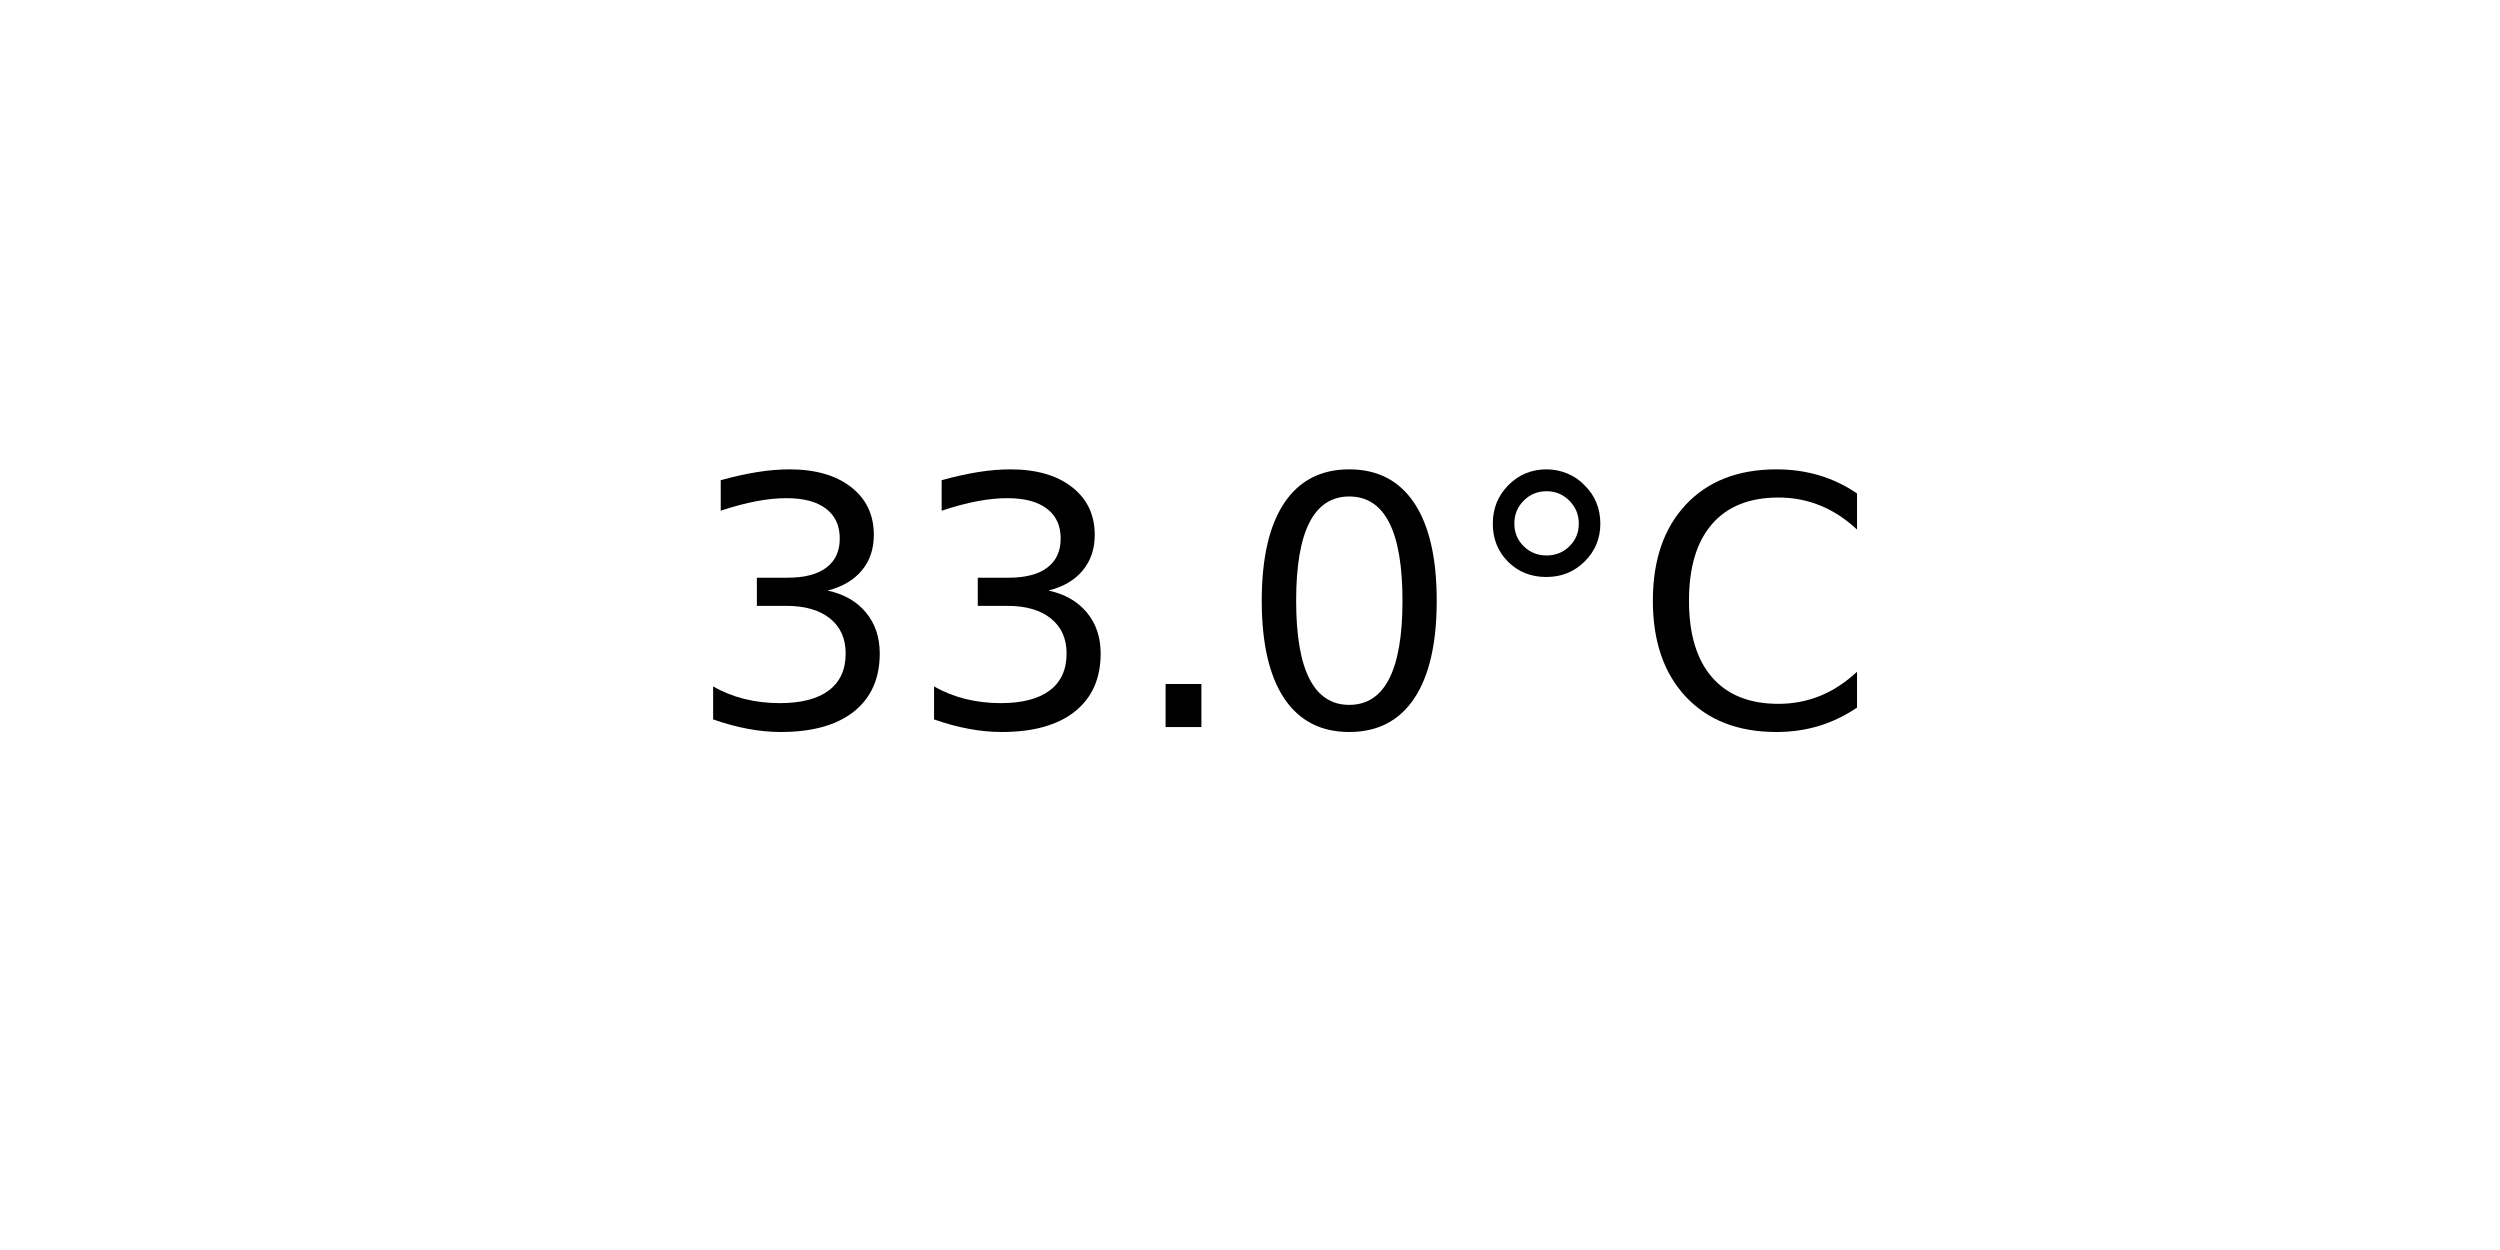
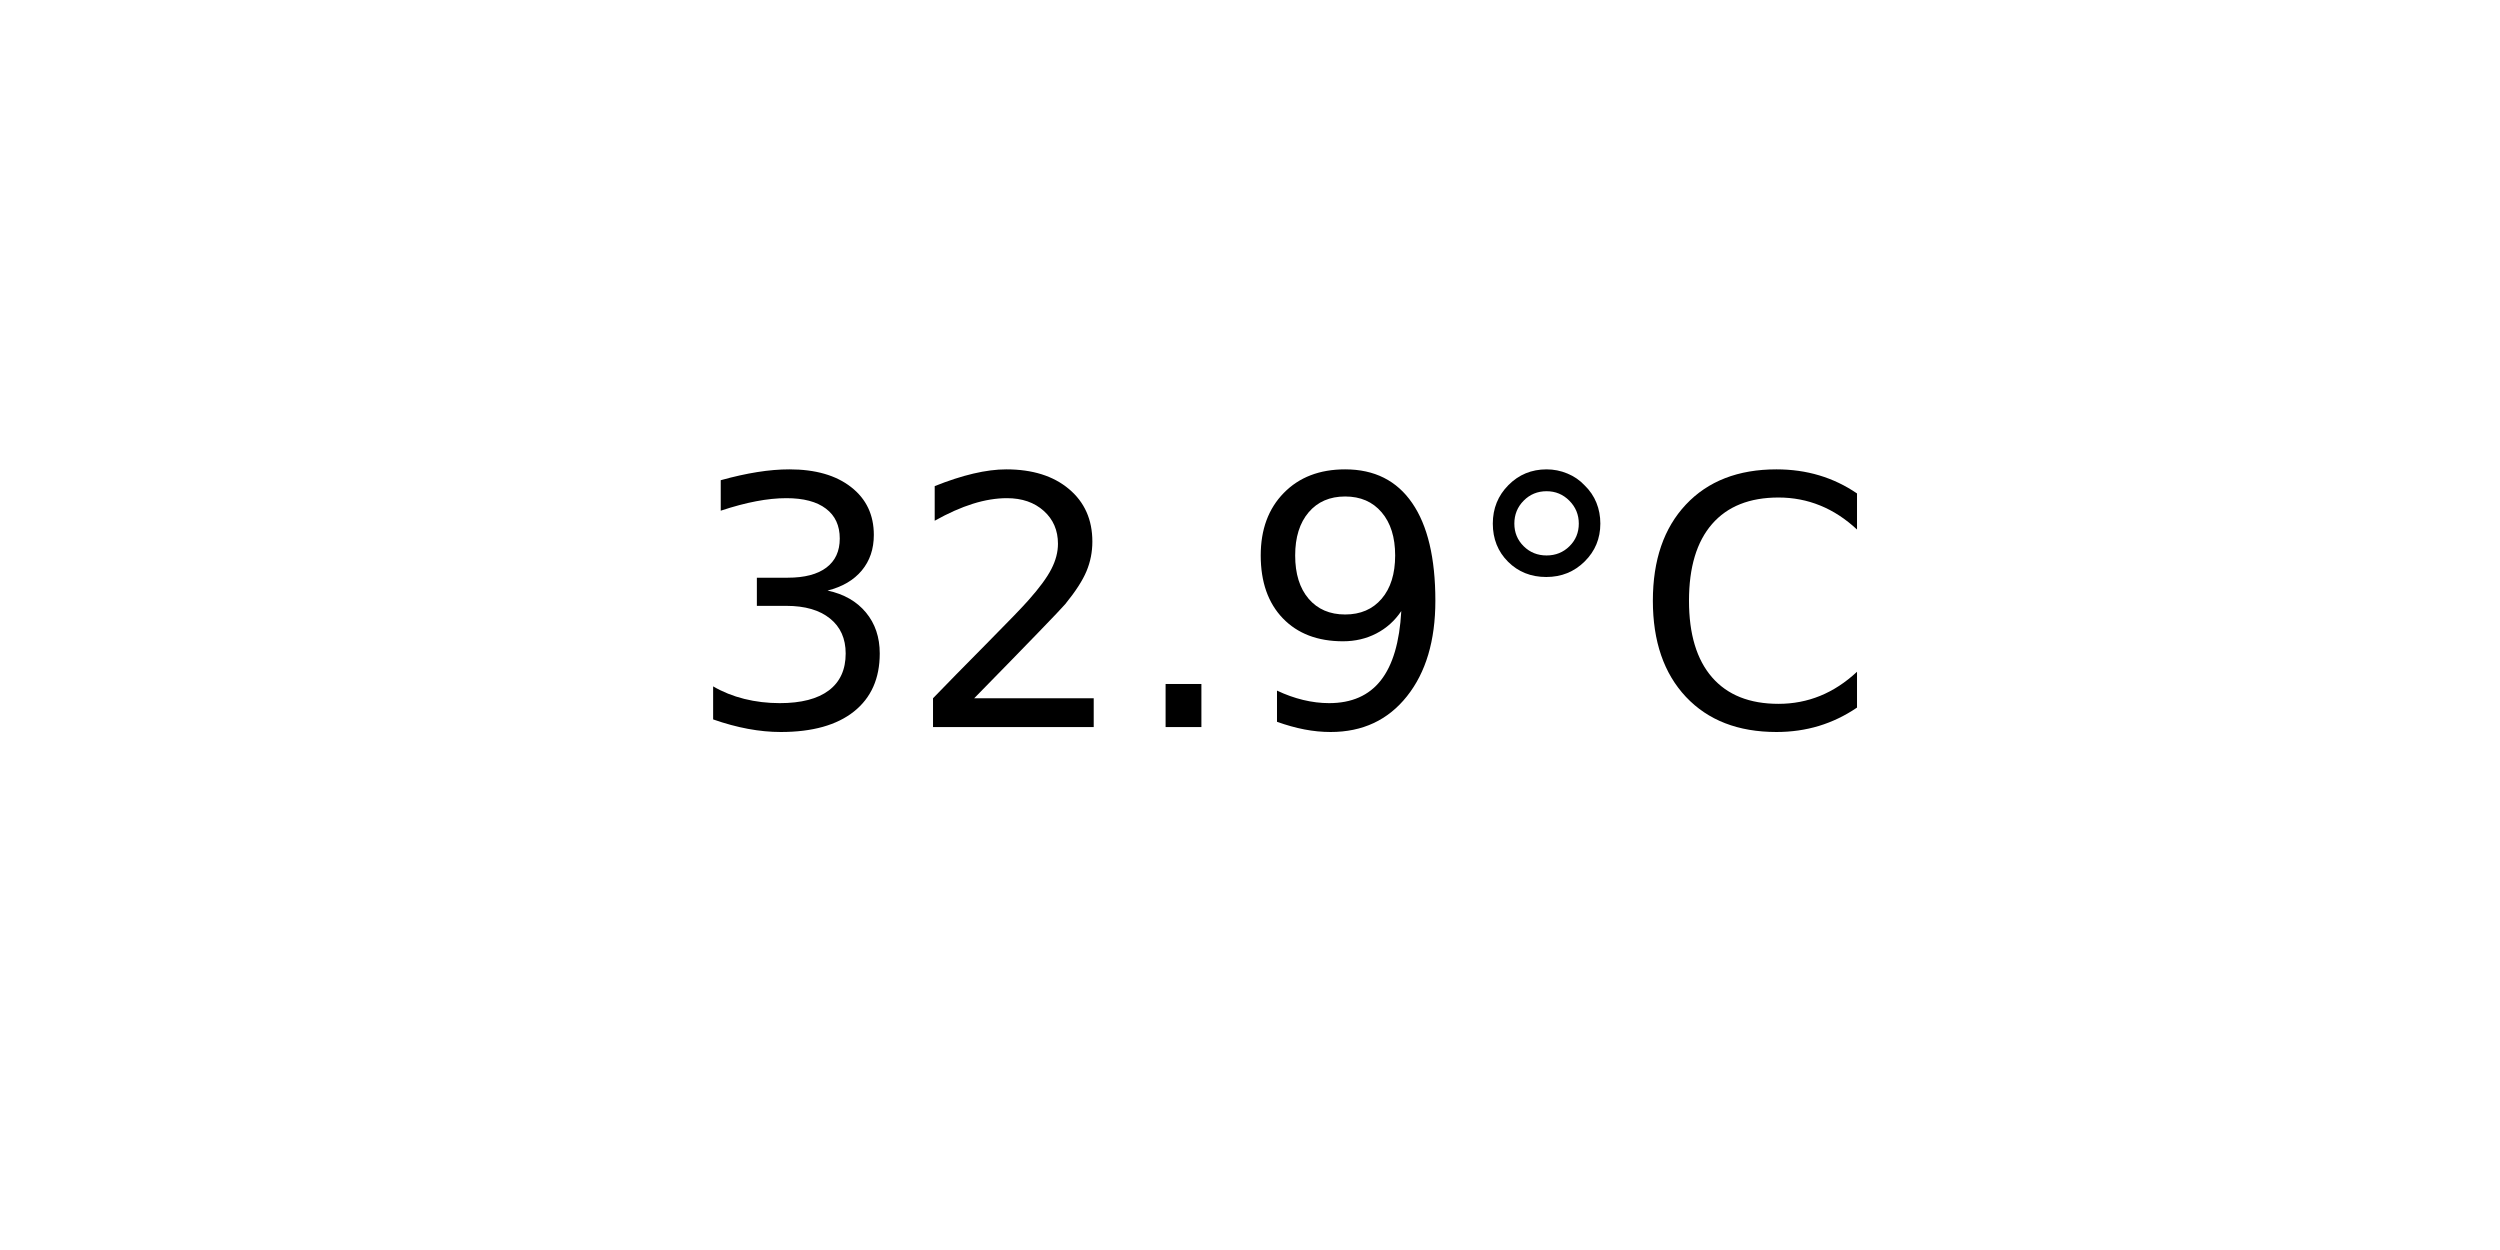
<svg xmlns="http://www.w3.org/2000/svg" xmlns:xlink="http://www.w3.org/1999/xlink" width="72pt" height="36pt" viewBox="0 0 72 36" version="1.1">
  <defs>
    <style type="text/css">*{stroke-linejoin: round; stroke-linecap: butt}</style>
  </defs>
  <g id="figure_1">
    <g id="axes_1">
      <g id="text_1">
        <g transform="translate(19.77578 20.93937) scale(0.1 -0.1)">
          <defs>
            <path id="DejaVuSans-33" d="M 2597 2516  Q 3050 2419 3304 2112  Q 3559 1806 3559 1356  Q 3559 666 3084 287  Q 2609 -91 1734 -91  Q 1441 -91 1130 -33  Q 819 25 488 141  L 488 750  Q 750 597 1062 519  Q 1375 441 1716 441  Q 2309 441 2620 675  Q 2931 909 2931 1356  Q 2931 1769 2642 2001  Q 2353 2234 1838 2234  L 1294 2234  L 1294 2753  L 1863 2753  Q 2328 2753 2575 2939  Q 2822 3125 2822 3475  Q 2822 3834 2567 4026  Q 2313 4219 1838 4219  Q 1578 4219 1281 4162  Q 984 4106 628 3988  L 628 4550  Q 988 4650 1302 4700  Q 1616 4750 1894 4750  Q 2613 4750 3031 4423  Q 3450 4097 3450 3541  Q 3450 3153 3228 2886  Q 3006 2619 2597 2516  z " transform="scale(0.015625)" />
+             <path id="DejaVuSans-32" d="M 1228 531  L 3431 531  L 3431 0  L 469 0  L 469 531  Q 828 903 1448 1529  Q 2069 2156 2228 2338  Q 2531 2678 2651 2914  Q 2772 3150 2772 3378  Q 2772 3750 2511 3984  Q 2250 4219 1831 4219  Q 1534 4219 1204 4116  Q 875 4013 500 3803  L 500 4441  Q 881 4594 1212 4672  Q 1544 4750 1819 4750  Q 2544 4750 2975 4387  Q 3406 4025 3406 3419  Q 3406 3131 3298 2873  Q 3191 2616 2906 2266  Q 2828 2175 2409 1742  Q 1991 1309 1228 531  z " transform="scale(0.015625)" />
            <path id="DejaVuSans-2e" d="M 684 794  L 1344 794  L 1344 0  L 684 0  L 684 794  z " transform="scale(0.015625)" />
-             <path id="DejaVuSans-30" d="M 2034 4250  Q 1547 4250 1301 3770  Q 1056 3291 1056 2328  Q 1056 1369 1301 889  Q 1547 409 2034 409  Q 2525 409 2770 889  Q 3016 1369 3016 2328  Q 3016 3291 2770 3770  Q 2525 4250 2034 4250  z M 2034 4750  Q 2819 4750 3233 4129  Q 3647 3509 3647 2328  Q 3647 1150 3233 529  Q 2819 -91 2034 -91  Q 1250 -91 836 529  Q 422 1150 422 2328  Q 422 3509 836 4129  Q 1250 4750 2034 4750  z " transform="scale(0.015625)" />
+             <path id="DejaVuSans-39" d="M 703 97  L 703 672  Q 941 559 1184 500  Q 1428 441 1663 441  Q 2288 441 2617 861  Q 2947 1281 2994 2138  Q 2813 1869 2534 1725  Q 2256 1581 1919 1581  Q 1219 1581 811 2004  Q 403 2428 403 3163  Q 403 3881 828 4315  Q 1253 4750 1959 4750  Q 2769 4750 3195 4129  Q 3622 3509 3622 2328  Q 3622 1225 3098 567  Q 2575 -91 1691 -91  Q 1453 -91 1209 -44  Q 966 3 703 97  z M 1959 2075  Q 2384 2075 2632 2365  Q 2881 2656 2881 3163  Q 2881 3666 2632 3958  Q 2384 4250 1959 4250  Q 1534 4250 1286 3958  Q 1038 3666 1038 3163  Q 1038 2656 1286 2365  Q 1534 2075 1959 2075  z " transform="scale(0.015625)" />
            <path id="DejaVuSans-b0" d="M 1600 4347  Q 1350 4347 1178 4173  Q 1006 4000 1006 3750  Q 1006 3503 1178 3333  Q 1350 3163 1600 3163  Q 1850 3163 2022 3333  Q 2194 3503 2194 3750  Q 2194 3997 2020 4172  Q 1847 4347 1600 4347  z M 1600 4750  Q 1800 4750 1984 4673  Q 2169 4597 2303 4453  Q 2447 4313 2519 4134  Q 2591 3956 2591 3750  Q 2591 3338 2302 3052  Q 2013 2766 1594 2766  Q 1172 2766 890 3047  Q 609 3328 609 3750  Q 609 4169 896 4459  Q 1184 4750 1600 4750  z " transform="scale(0.015625)" />
            <path id="DejaVuSans-43" d="M 4122 4306  L 4122 3641  Q 3803 3938 3442 4084  Q 3081 4231 2675 4231  Q 1875 4231 1450 3742  Q 1025 3253 1025 2328  Q 1025 1406 1450 917  Q 1875 428 2675 428  Q 3081 428 3442 575  Q 3803 722 4122 1019  L 4122 359  Q 3791 134 3420 21  Q 3050 -91 2638 -91  Q 1578 -91 968 557  Q 359 1206 359 2328  Q 359 3453 968 4101  Q 1578 4750 2638 4750  Q 3056 4750 3426 4639  Q 3797 4528 4122 4306  z " transform="scale(0.015625)" />
          </defs>
          <use xlink:href="#DejaVuSans-33" />
-           <use xlink:href="#DejaVuSans-33" x="63.623" />
+           <use xlink:href="#DejaVuSans-32" x="63.623" />
          <use xlink:href="#DejaVuSans-2e" x="127.246" />
-           <use xlink:href="#DejaVuSans-30" x="159.033" />
+           <use xlink:href="#DejaVuSans-39" x="159.033" />
          <use xlink:href="#DejaVuSans-b0" x="222.656" />
          <use xlink:href="#DejaVuSans-43" x="272.656" />
        </g>
      </g>
    </g>
  </g>
</svg>
